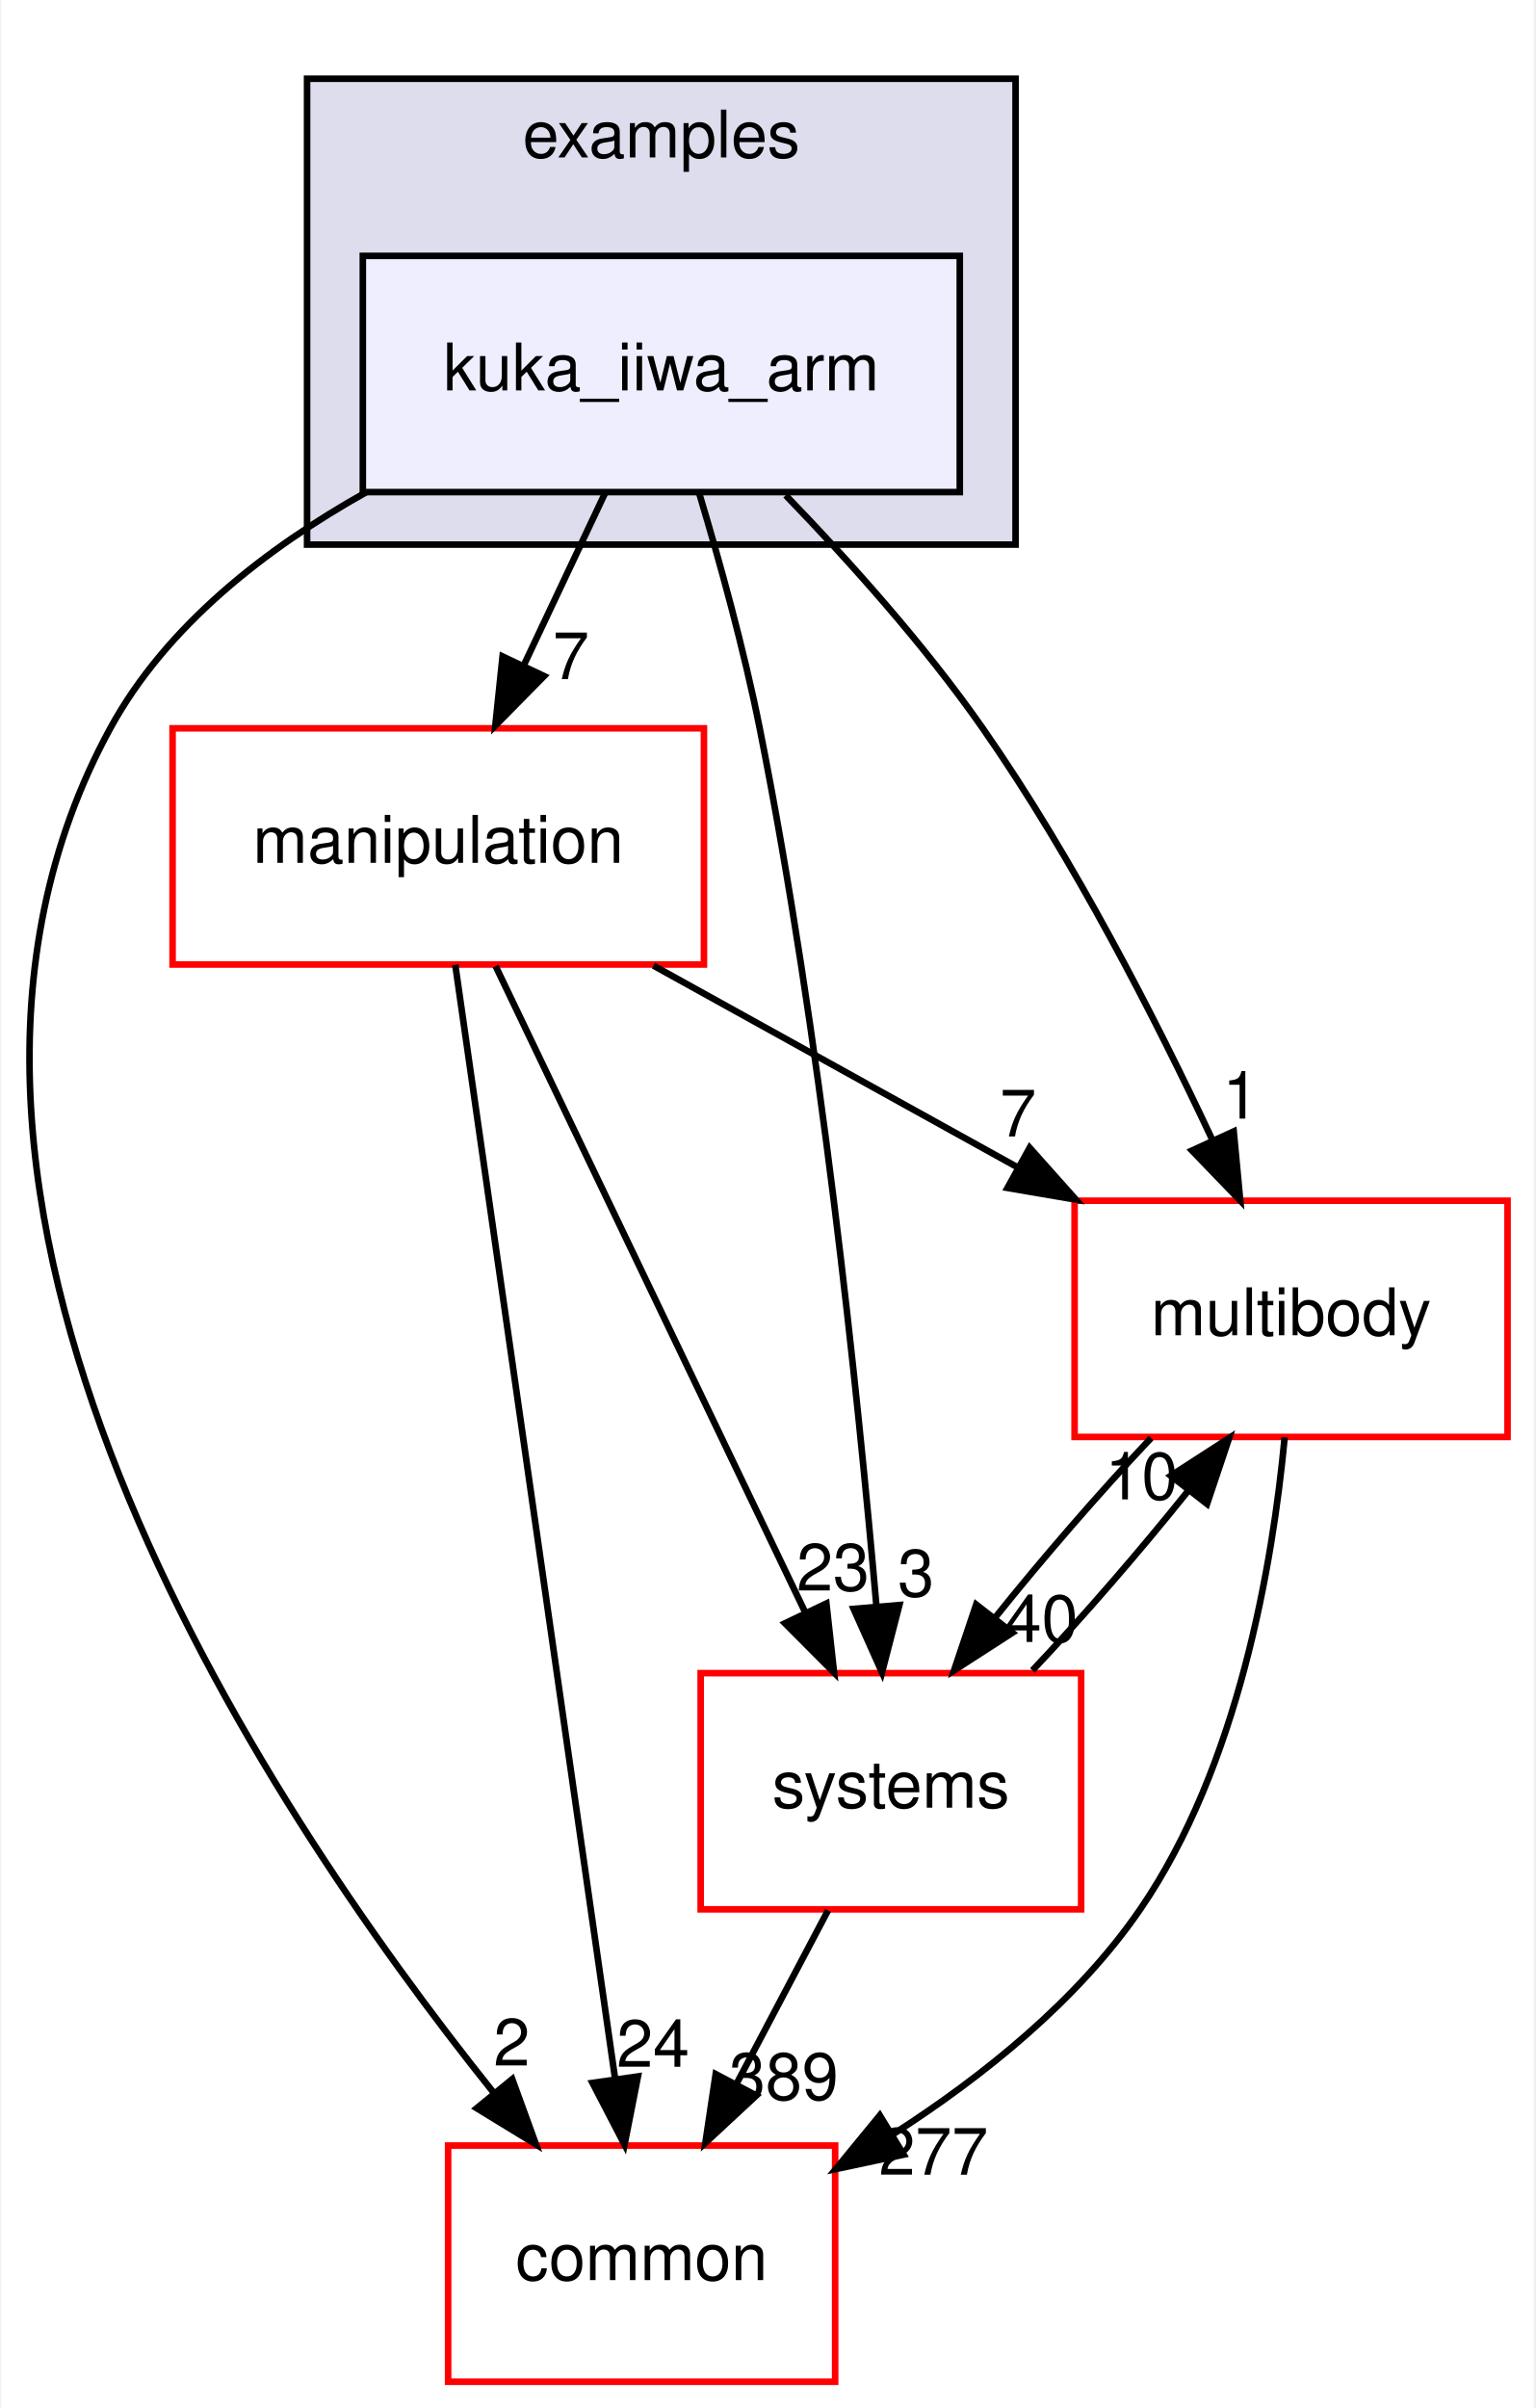
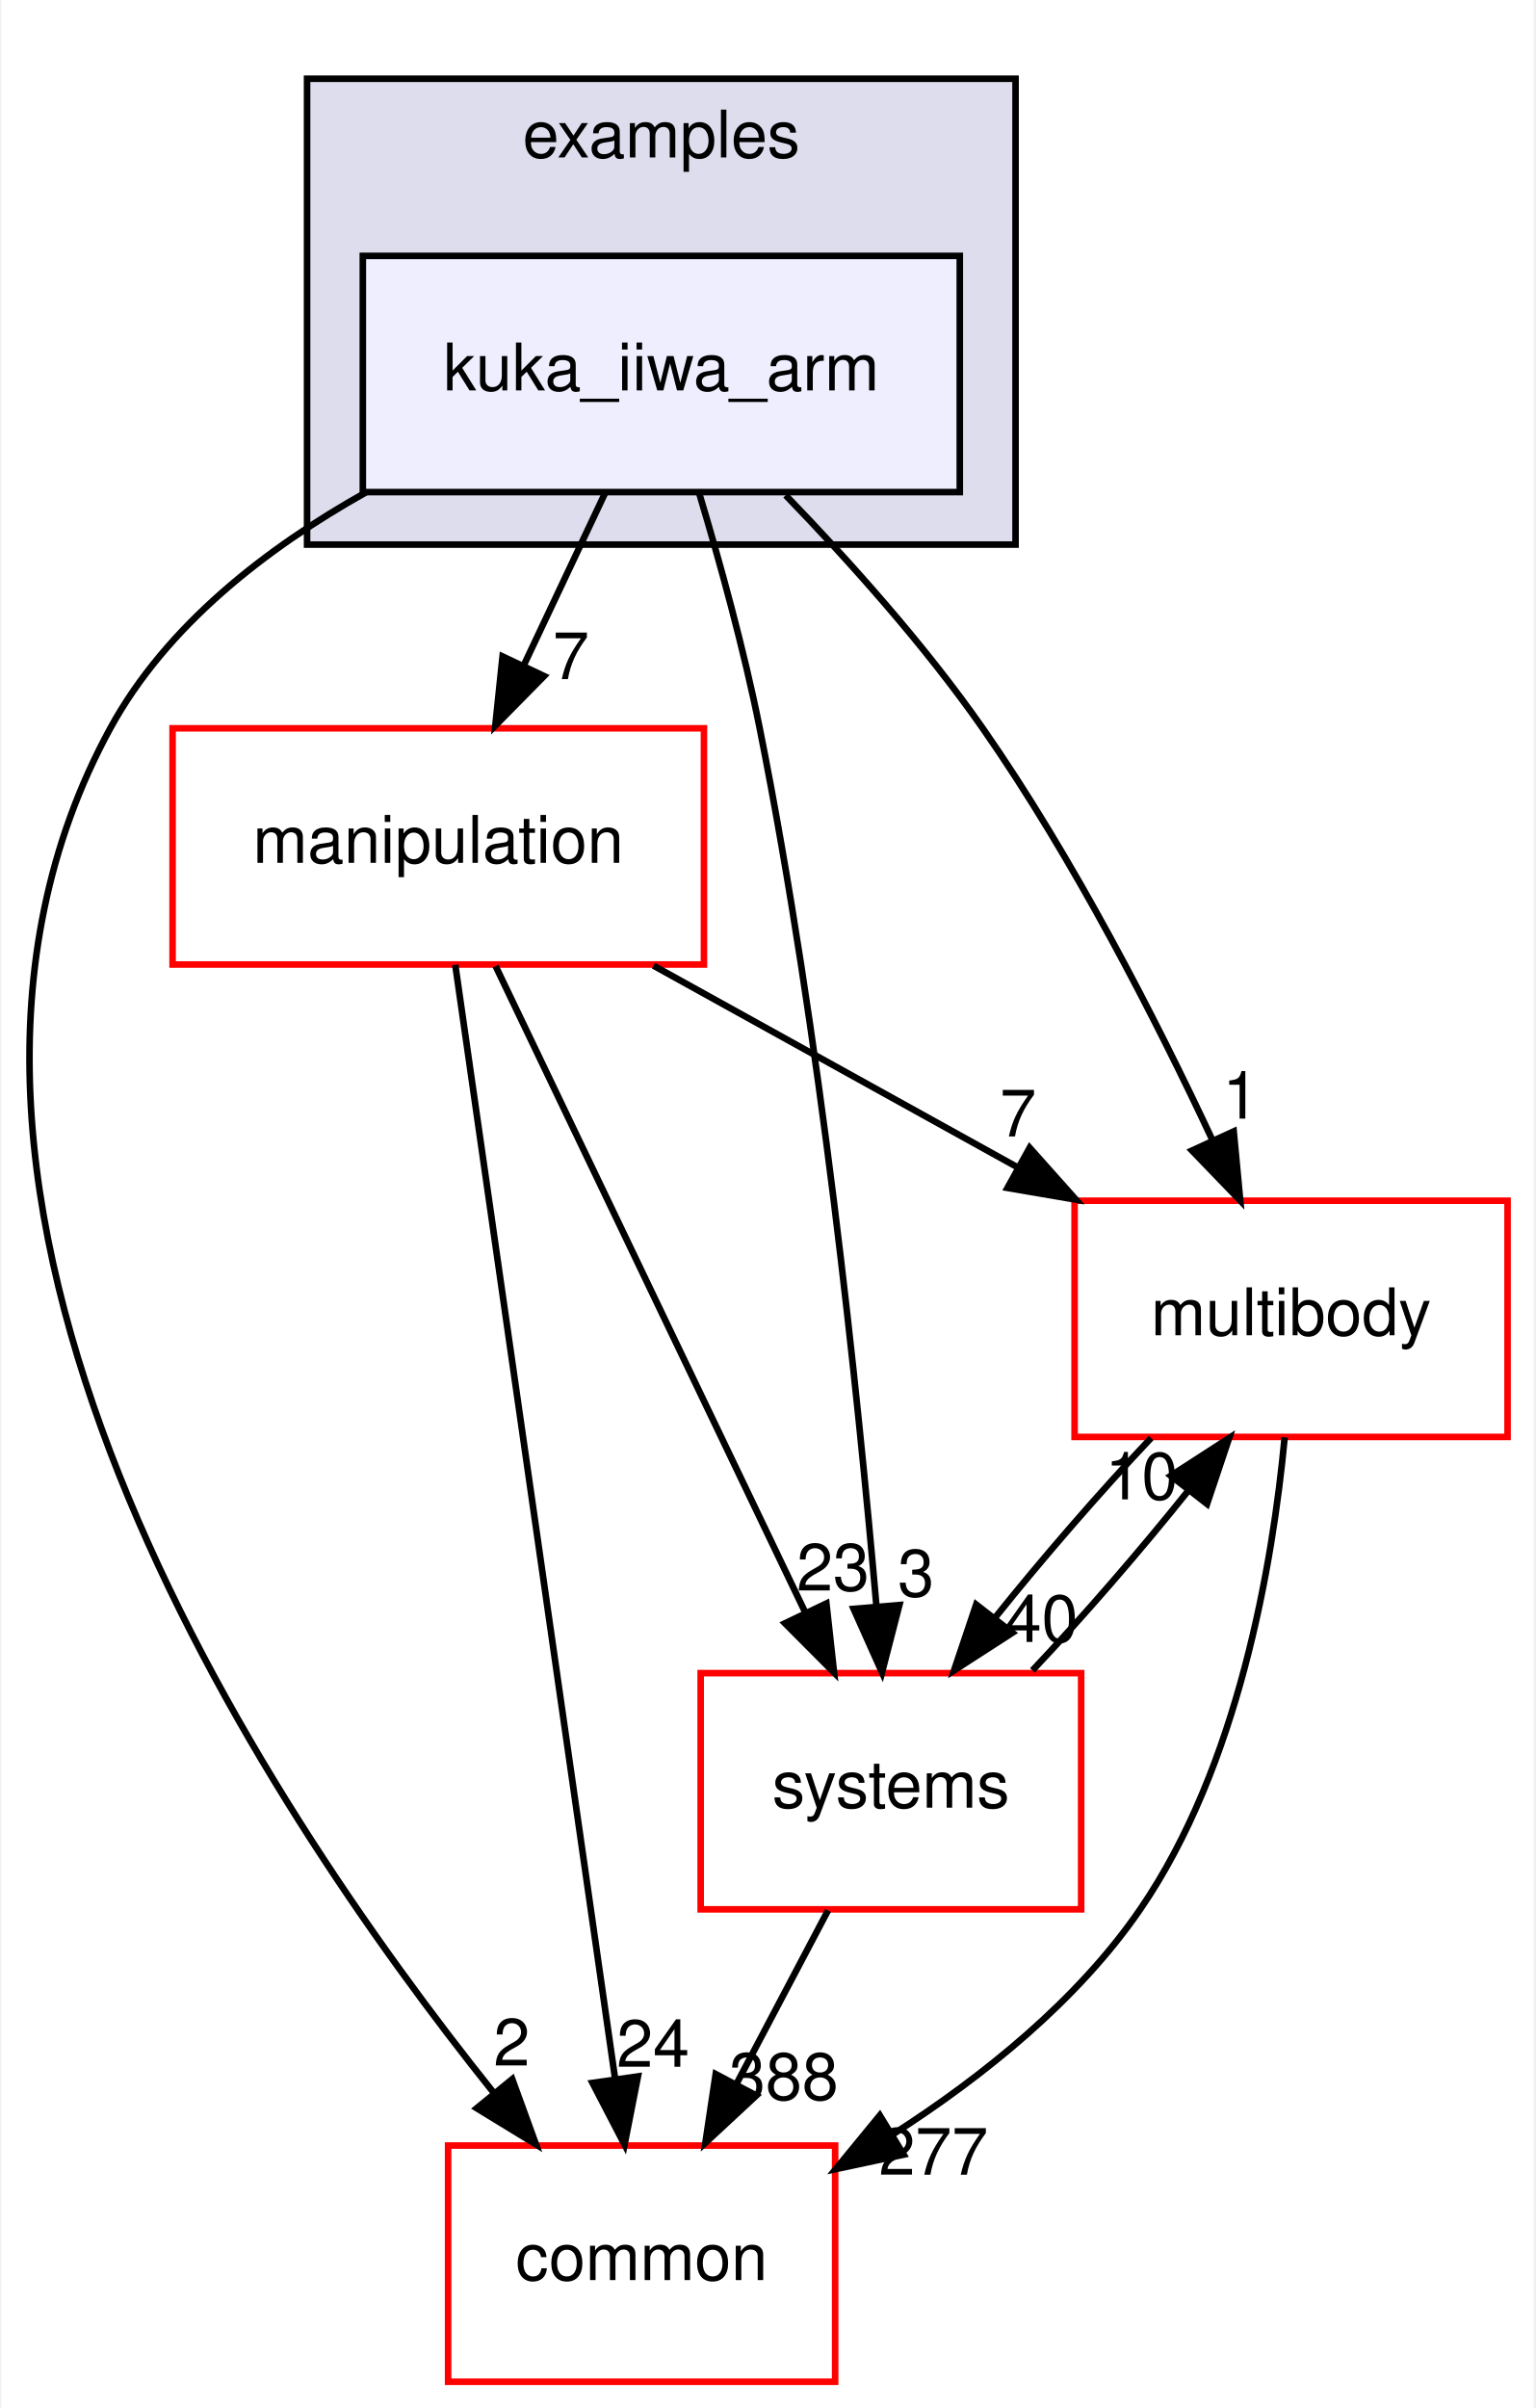
<svg xmlns="http://www.w3.org/2000/svg" xmlns:xlink="http://www.w3.org/1999/xlink" width="234pt" height="367pt" viewBox="0.00 0.00 233.62 367.00">
  <g id="graph0" class="graph" transform="scale(1 1) rotate(0) translate(4 363)">
    <polygon fill="#ffffff" stroke="transparent" points="-4,4 -4,-363 229.619,-363 229.619,4 -4,4" />
    <g id="clust1" class="cluster">
      <g id="a_clust1">
        <a xlink:href="dir_bf85a0c13984f214f436b2edc519c6dd.html" target="_top" xlink:title="examples">
          <polygon fill="#ddddee" stroke="#000000" points="42.619,-280 42.619,-351 150.619,-351 150.619,-280 42.619,-280" />
          <text text-anchor="middle" x="96.619" y="-339" font-family="Helvetica,sans-Serif" font-size="10.00" fill="#000000">examples</text>
        </a>
      </g>
    </g>
    <g id="node1" class="node">
      <g id="a_node1">
        <a xlink:href="dir_d42ade6542543a8b520c5d5191846d08.html" target="_top" xlink:title="kuka_iiwa_arm">
          <polygon fill="#eeeeff" stroke="#000000" points="142.119,-324 51.119,-324 51.119,-288 142.119,-288 142.119,-324" />
          <text text-anchor="middle" x="96.619" y="-303.5" font-family="Helvetica,sans-Serif" font-size="10.00" fill="#000000">kuka_iiwa_arm</text>
        </a>
      </g>
    </g>
    <g id="node2" class="node">
      <g id="a_node2">
        <a xlink:href="dir_39b8b3c6654246a9c12332c930bc7d3f.html" target="_top" xlink:title="multibody">
          <polygon fill="#ffffff" stroke="#ff0000" points="225.619,-180 159.619,-180 159.619,-144 225.619,-144 225.619,-180" />
          <text text-anchor="middle" x="192.619" y="-159.5" font-family="Helvetica,sans-Serif" font-size="10.00" fill="#000000">multibody</text>
        </a>
      </g>
    </g>
    <g id="edge1" class="edge">
      <path fill="none" stroke="#000000" d="M115.578,-287.515C125.24,-277.525 136.783,-264.667 145.619,-252 159.468,-232.147 171.982,-207.697 180.61,-189.293" />
      <polygon fill="#000000" stroke="#000000" points="183.877,-190.567 184.87,-180.019 177.516,-187.645 183.877,-190.567" />
      <g id="a_edge1-headlabel">
        <a xlink:href="dir_000022_000053.html" target="_top" xlink:title="1">
          <text text-anchor="middle" x="184.956" y="-192.518" font-family="Helvetica,sans-Serif" font-size="10.00" fill="#000000">1</text>
        </a>
      </g>
    </g>
    <g id="node3" class="node">
      <g id="a_node3">
        <a xlink:href="dir_758aa030403a70af025108ac41d12d0d.html" target="_top" xlink:title="manipulation">
          <polygon fill="#ffffff" stroke="#ff0000" points="103.119,-252 22.119,-252 22.119,-216 103.119,-216 103.119,-252" />
          <text text-anchor="middle" x="62.619" y="-231.5" font-family="Helvetica,sans-Serif" font-size="10.00" fill="#000000">manipulation</text>
        </a>
      </g>
    </g>
    <g id="edge2" class="edge">
      <path fill="none" stroke="#000000" d="M88.039,-287.831C84.283,-279.877 79.793,-270.369 75.639,-261.572" />
      <polygon fill="#000000" stroke="#000000" points="78.749,-259.961 71.314,-252.413 72.419,-262.95 78.749,-259.961" />
      <g id="a_edge2-headlabel">
        <a xlink:href="dir_000022_000046.html" target="_top" xlink:title="7">
          <text text-anchor="middle" x="82.851" y="-259.499" font-family="Helvetica,sans-Serif" font-size="10.00" fill="#000000">7</text>
        </a>
      </g>
    </g>
    <g id="node4" class="node">
      <g id="a_node4">
        <a xlink:href="dir_a36da230f0956f48b11c85f7d599788f.html" target="_top" xlink:title="common">
          <polygon fill="#ffffff" stroke="#ff0000" points="123.119,-36 64.119,-36 64.119,0 123.119,0 123.119,-36" />
          <text text-anchor="middle" x="93.619" y="-15.5" font-family="Helvetica,sans-Serif" font-size="10.00" fill="#000000">common</text>
        </a>
      </g>
    </g>
    <g id="edge3" class="edge">
      <path fill="none" stroke="#000000" d="M51.64,-287.986C36.445,-279.476 21.176,-267.673 12.619,-252 -25.99,-181.281 35.348,-88.689 70.983,-44.156" />
      <polygon fill="#000000" stroke="#000000" points="73.898,-46.12 77.519,-36.163 68.479,-41.689 73.898,-46.12" />
      <g id="a_edge3-headlabel">
        <a xlink:href="dir_000022_000006.html" target="_top" xlink:title="2">
          <text text-anchor="middle" x="73.82" y="-48.2" font-family="Helvetica,sans-Serif" font-size="10.00" fill="#000000">2</text>
        </a>
      </g>
    </g>
    <g id="node5" class="node">
      <g id="a_node5">
        <a xlink:href="dir_b7a0e33b407baa23d8a077e33033c988.html" target="_top" xlink:title="systems">
          <polygon fill="#ffffff" stroke="#ff0000" points="160.619,-108 102.619,-108 102.619,-72 160.619,-72 160.619,-108" />
          <text text-anchor="middle" x="131.619" y="-87.5" font-family="Helvetica,sans-Serif" font-size="10.00" fill="#000000">systems</text>
        </a>
      </g>
    </g>
    <g id="edge4" class="edge">
      <path fill="none" stroke="#000000" d="M102.439,-287.668C105.549,-277.292 109.221,-264.023 111.619,-252 120.883,-205.559 126.575,-150.719 129.41,-118.234" />
      <polygon fill="#000000" stroke="#000000" points="132.911,-118.378 130.263,-108.119 125.935,-117.789 132.911,-118.378" />
      <g id="a_edge4-headlabel">
        <a xlink:href="dir_000022_000079.html" target="_top" xlink:title="3">
          <text text-anchor="middle" x="135.438" y="-119.698" font-family="Helvetica,sans-Serif" font-size="10.00" fill="#000000">3</text>
        </a>
      </g>
    </g>
    <g id="edge5" class="edge">
      <path fill="none" stroke="#000000" d="M191.643,-143.932C189.817,-124.608 184.588,-93.805 169.619,-72 160.075,-58.098 145.713,-46.568 132.034,-37.782" />
      <polygon fill="#000000" stroke="#000000" points="133.564,-34.616 123.202,-32.407 129.925,-40.595 133.564,-34.616" />
      <g id="a_edge5-headlabel">
        <a xlink:href="dir_000053_000006.html" target="_top" xlink:title="277">
          <text text-anchor="middle" x="138.11" y="-31.559" font-family="Helvetica,sans-Serif" font-size="10.00" fill="#000000">277</text>
        </a>
      </g>
    </g>
    <g id="edge6" class="edge">
      <path fill="none" stroke="#000000" d="M171.274,-143.831C163.44,-135.539 154.789,-125.557 147.496,-116.453" />
      <polygon fill="#000000" stroke="#000000" points="150.145,-114.158 141.243,-108.413 144.62,-118.456 150.145,-114.158" />
      <g id="a_edge6-headlabel">
        <a xlink:href="dir_000053_000079.html" target="_top" xlink:title="40">
          <text text-anchor="middle" x="154.593" y="-112.752" font-family="Helvetica,sans-Serif" font-size="10.00" fill="#000000">40</text>
        </a>
      </g>
    </g>
    <g id="edge7" class="edge">
      <path fill="none" stroke="#000000" d="M95.424,-215.831C112.205,-206.537 132.817,-195.121 150.735,-185.197" />
      <polygon fill="#000000" stroke="#000000" points="152.773,-188.07 159.825,-180.163 149.381,-181.946 152.773,-188.07" />
      <g id="a_edge7-headlabel">
        <a xlink:href="dir_000046_000053.html" target="_top" xlink:title="7">
          <text text-anchor="middle" x="151.004" y="-189.795" font-family="Helvetica,sans-Serif" font-size="10.00" fill="#000000">7</text>
        </a>
      </g>
    </g>
    <g id="edge8" class="edge">
      <path fill="none" stroke="#000000" d="M65.209,-215.956C70.611,-178.314 83.115,-91.187 89.583,-46.125" />
      <polygon fill="#000000" stroke="#000000" points="93.059,-46.541 91.015,-36.145 86.13,-45.546 93.059,-46.541" />
      <g id="a_edge8-headlabel">
        <a xlink:href="dir_000046_000006.html" target="_top" xlink:title="24">
          <text text-anchor="middle" x="95.359" y="-48.002" font-family="Helvetica,sans-Serif" font-size="10.00" fill="#000000">24</text>
        </a>
      </g>
    </g>
    <g id="edge9" class="edge">
      <path fill="none" stroke="#000000" d="M71.358,-215.762C83.282,-190.876 104.746,-146.082 118.578,-117.216" />
      <polygon fill="#000000" stroke="#000000" points="121.786,-118.62 122.951,-108.09 115.473,-115.595 121.786,-118.62" />
      <g id="a_edge9-headlabel">
        <a xlink:href="dir_000046_000079.html" target="_top" xlink:title="23">
          <text text-anchor="middle" x="122.793" y="-120.589" font-family="Helvetica,sans-Serif" font-size="10.00" fill="#000000">23</text>
        </a>
      </g>
    </g>
    <g id="edge10" class="edge">
      <path fill="none" stroke="#000000" d="M153.195,-108.413C161.045,-116.739 169.69,-126.728 176.956,-135.814" />
      <polygon fill="#000000" stroke="#000000" points="174.282,-138.078 183.179,-143.831 179.812,-133.786 174.282,-138.078" />
      <g id="a_edge10-headlabel">
        <a xlink:href="dir_000079_000053.html" target="_top" xlink:title="10">
          <text text-anchor="middle" x="169.835" y="-134.479" font-family="Helvetica,sans-Serif" font-size="10.00" fill="#000000">10</text>
        </a>
      </g>
    </g>
    <g id="edge11" class="edge">
      <path fill="none" stroke="#000000" d="M122.03,-71.831C117.787,-63.792 112.707,-54.167 108.023,-45.292" />
      <polygon fill="#000000" stroke="#000000" points="111.1,-43.623 103.337,-36.413 104.909,-46.891 111.1,-43.623" />
      <g id="a_edge11-headlabel">
-         <a xlink:href="dir_000079_000006.html" target="_top" xlink:title="389">
-           <text text-anchor="middle" x="115.289" y="-42.977" font-family="Helvetica,sans-Serif" font-size="10.00" fill="#000000">389</text>
+         <a xlink:href="dir_000079_000006.html" target="_top" xlink:title="388">
+           <text text-anchor="middle" x="115.289" y="-42.977" font-family="Helvetica,sans-Serif" font-size="10.00" fill="#000000">388</text>
        </a>
      </g>
    </g>
  </g>
</svg>
